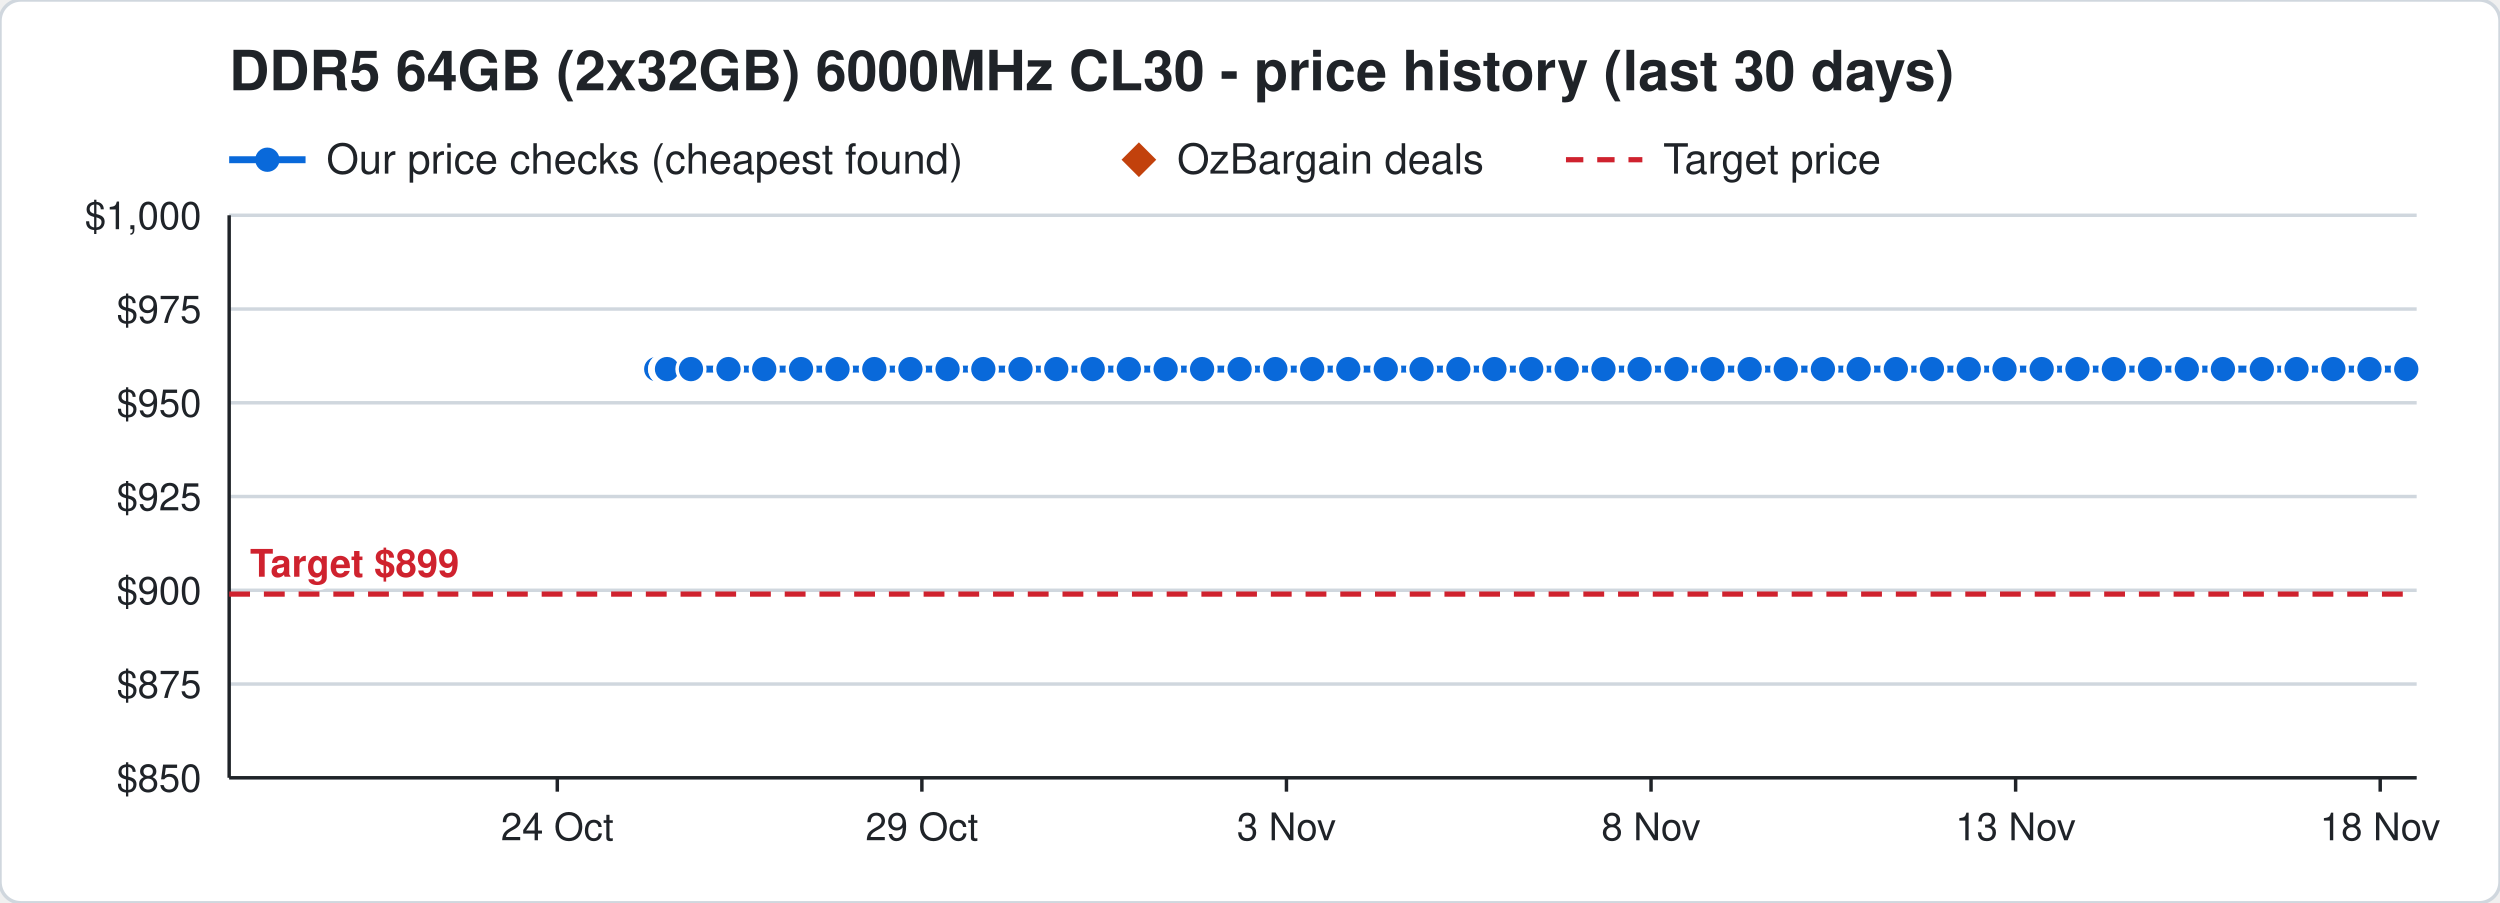
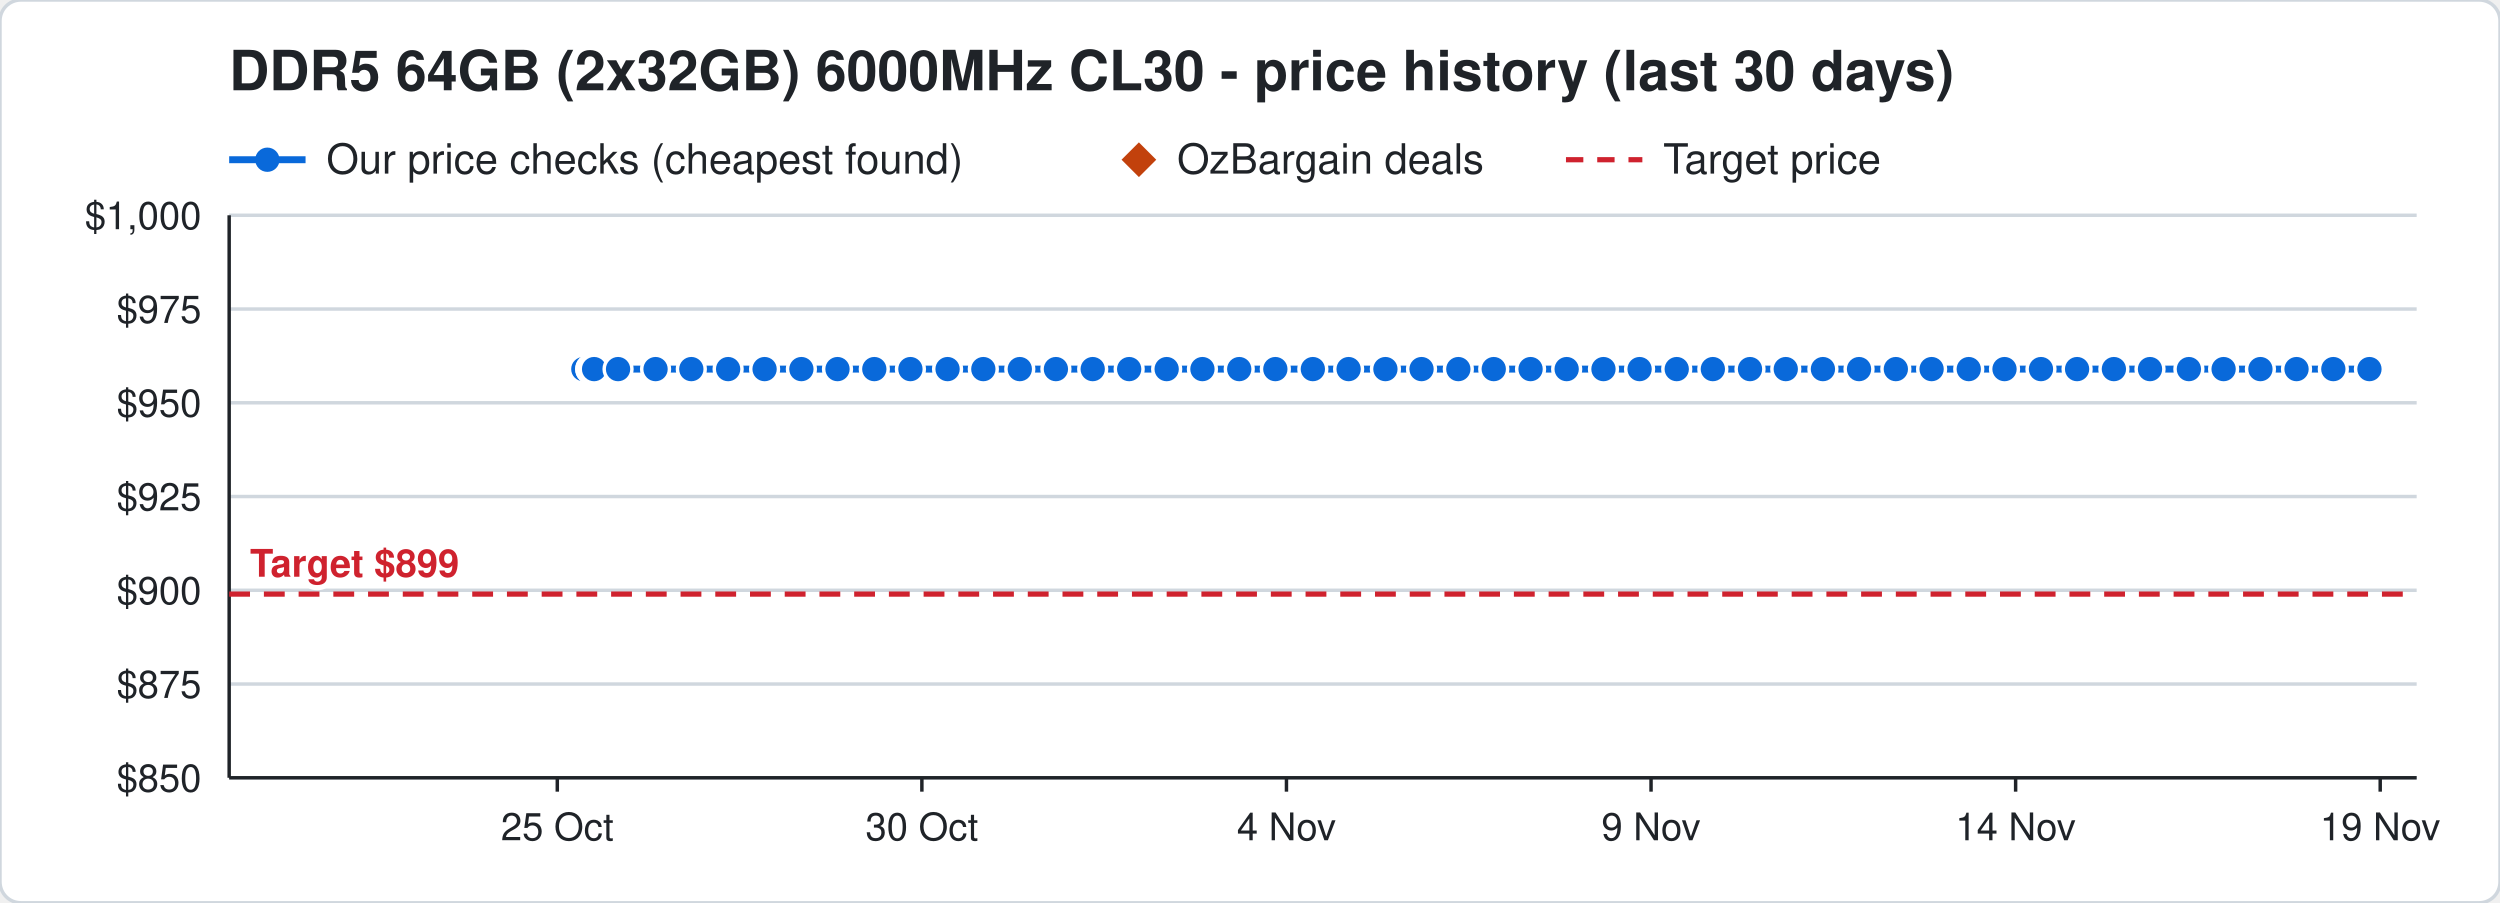
<svg xmlns="http://www.w3.org/2000/svg" width="720" height="260" viewBox="0 0 720 260" font-family="Segoe UI, Helvetica, Arial, sans-serif">
  <rect width="720" height="260" rx="6" fill="#ffffff" stroke="#d0d7de" />
  <text x="66" y="26" font-size="16" font-weight="700" fill="#1f2328">DDR5 64GB (2x32GB) 6000MHz CL30 - price history (last 30 days)</text>
  <line x1="66" y1="46" x2="88" y2="46" stroke="#0969da" stroke-width="2" />
  <circle cx="77" cy="46" r="3.5" fill="#0969da" />
  <text x="94" y="50" font-size="12" fill="#1f2328">Our price checks (cheapest found)</text>
  <path d="M328 41 l5 5 l-5 5 l-5 -5 z" fill="#c2410c" />
  <text x="339" y="50" font-size="12" fill="#1f2328">OzBargain deals</text>
  <line x1="451" y1="46" x2="473" y2="46" stroke="#cf222e" stroke-width="1.5" stroke-dasharray="5 4" />
  <text x="479" y="50" font-size="12" fill="#1f2328">Target price</text>
  <line x1="66" y1="224.0" x2="696" y2="224.0" stroke="#d0d7de" />
  <text x="58" y="228.0" font-size="11" text-anchor="end" fill="#1f2328">$850</text>
  <line x1="66" y1="197.0" x2="696" y2="197.0" stroke="#d0d7de" />
  <text x="58" y="201.0" font-size="11" text-anchor="end" fill="#1f2328">$875</text>
  <line x1="66" y1="170.0" x2="696" y2="170.0" stroke="#d0d7de" />
  <text x="58" y="174.0" font-size="11" text-anchor="end" fill="#1f2328">$900</text>
  <line x1="66" y1="143.0" x2="696" y2="143.0" stroke="#d0d7de" />
  <text x="58" y="147.0" font-size="11" text-anchor="end" fill="#1f2328">$925</text>
  <line x1="66" y1="116.0" x2="696" y2="116.0" stroke="#d0d7de" />
  <text x="58" y="120.0" font-size="11" text-anchor="end" fill="#1f2328">$950</text>
  <line x1="66" y1="89.0" x2="696" y2="89.0" stroke="#d0d7de" />
  <text x="58" y="93.0" font-size="11" text-anchor="end" fill="#1f2328">$975</text>
  <line x1="66" y1="62.0" x2="696" y2="62.0" stroke="#d0d7de" />
  <text x="58" y="66.0" font-size="11" text-anchor="end" fill="#1f2328">$1,000</text>
  <line x1="685.5" y1="224" x2="685.5" y2="228" stroke="#1f2328" />
-   <text x="685.5" y="242" font-size="11" text-anchor="middle" fill="#1f2328">18 Nov</text>
+   <text x="685.5" y="242" font-size="11" text-anchor="middle" fill="#1f2328">19 Nov</text>
  <line x1="580.5" y1="224" x2="580.5" y2="228" stroke="#1f2328" />
-   <text x="580.5" y="242" font-size="11" text-anchor="middle" fill="#1f2328">13 Nov</text>
+   <text x="580.5" y="242" font-size="11" text-anchor="middle" fill="#1f2328">14 Nov</text>
  <line x1="475.5" y1="224" x2="475.5" y2="228" stroke="#1f2328" />
-   <text x="475.5" y="242" font-size="11" text-anchor="middle" fill="#1f2328">8 Nov</text>
+   <text x="475.5" y="242" font-size="11" text-anchor="middle" fill="#1f2328">9 Nov</text>
  <line x1="370.5" y1="224" x2="370.5" y2="228" stroke="#1f2328" />
-   <text x="370.5" y="242" font-size="11" text-anchor="middle" fill="#1f2328">3 Nov</text>
+   <text x="370.5" y="242" font-size="11" text-anchor="middle" fill="#1f2328">4 Nov</text>
  <line x1="265.5" y1="224" x2="265.5" y2="228" stroke="#1f2328" />
-   <text x="265.5" y="242" font-size="11" text-anchor="middle" fill="#1f2328">29 Oct</text>
+   <text x="265.5" y="242" font-size="11" text-anchor="middle" fill="#1f2328">30 Oct</text>
  <line x1="160.5" y1="224" x2="160.5" y2="228" stroke="#1f2328" />
-   <text x="160.5" y="242" font-size="11" text-anchor="middle" fill="#1f2328">24 Oct</text>
+   <text x="160.5" y="242" font-size="11" text-anchor="middle" fill="#1f2328">25 Oct</text>
  <line x1="66" y1="224" x2="696" y2="224" stroke="#1f2328" />
  <line x1="66" y1="62" x2="66" y2="224" stroke="#1f2328" />
  <line x1="66" y1="171.1" x2="696" y2="171.1" stroke="#cf222e" stroke-width="1.5" stroke-dasharray="6 4" />
  <text x="72" y="166.1" font-size="11" font-weight="700" text-anchor="start" fill="#cf222e" stroke="#ffffff" stroke-width="3" paint-order="stroke">Target $899</text>
-   <polyline points="189.0,106.3 191.1,106.3 191.2,106.3 191.9,106.3 192.0,106.3 192.1,106.3 199.0,106.3 209.8,106.3 220.1,106.3 230.7,106.3 241.2,106.3 251.8,106.3 262.2,106.3 272.9,106.3 283.2,106.3 293.9,106.3 304.2,106.3 314.7,106.3 325.1,106.3 335.7,106.3 346.2,106.3 357.0,106.3 367.3,106.3 377.9,106.3 388.3,106.3 399.1,106.3 409.4,106.3 420.0,106.3 430.4,106.3 441.0,106.3 451.2,106.3 461.8,106.3 472.2,106.3 482.8,106.3 493.2,106.3 503.9,106.3 514.3,106.3 525.0,106.3 535.3,106.3 546.0,106.3 556.4,106.3 567.0,106.3 577.3,106.3 588.0,106.3 598.3,106.3 608.8,106.3 619.2,106.3 629.8,106.3 640.2,106.3 651.4,106.3 661.4,106.3 672.0,106.3 682.4,106.3 693.0,106.3" fill="none" stroke="#0969da" stroke-width="2" />
-   <circle cx="189.0" cy="106.3" r="4" fill="#0969da" stroke="#ffffff" stroke-width="1" />
-   <circle cx="191.1" cy="106.3" r="4" fill="#0969da" stroke="#ffffff" stroke-width="1" />
-   <circle cx="191.2" cy="106.3" r="4" fill="#0969da" stroke="#ffffff" stroke-width="1" />
-   <circle cx="191.9" cy="106.3" r="4" fill="#0969da" stroke="#ffffff" stroke-width="1" />
-   <circle cx="192.0" cy="106.3" r="4" fill="#0969da" stroke="#ffffff" stroke-width="1" />
-   <circle cx="192.1" cy="106.3" r="4" fill="#0969da" stroke="#ffffff" stroke-width="1" />
-   <circle cx="199.0" cy="106.3" r="4" fill="#0969da" stroke="#ffffff" stroke-width="1" />
-   <circle cx="209.8" cy="106.3" r="4" fill="#0969da" stroke="#ffffff" stroke-width="1" />
-   <circle cx="220.1" cy="106.3" r="4" fill="#0969da" stroke="#ffffff" stroke-width="1" />
-   <circle cx="230.7" cy="106.3" r="4" fill="#0969da" stroke="#ffffff" stroke-width="1" />
+   <polyline points="168.0,106.3 170.1,106.3 170.2,106.3 170.9,106.3 171.0,106.3 171.1,106.3 178.0,106.3 188.8,106.3 199.1,106.3 209.7,106.3 220.2,106.3 230.8,106.3 241.2,106.3 251.8,106.3 262.2,106.3 272.9,106.3 283.2,106.3 293.7,106.3 304.1,106.3 314.7,106.3 325.2,106.3 336.0,106.3 346.3,106.3 356.9,106.3 367.3,106.3 378.1,106.3 388.4,106.3 399.0,106.3 409.4,106.3 420.0,106.3 430.2,106.3 440.8,106.3 451.2,106.3 461.8,106.3 472.2,106.3 482.9,106.3 493.3,106.3 504.0,106.3 514.3,106.3 525.0,106.3 535.4,106.3 546.0,106.3 556.3,106.3 567.0,106.3 577.3,106.3 587.8,106.3 598.2,106.3 608.8,106.3 619.2,106.3 630.4,106.3 640.4,106.3 651.0,106.3 661.4,106.3 672.0,106.3 682.4,106.3" fill="none" stroke="#0969da" stroke-width="2" />
+   <circle cx="168.0" cy="106.3" r="4" fill="#0969da" stroke="#ffffff" stroke-width="1" />
+   <circle cx="170.1" cy="106.3" r="4" fill="#0969da" stroke="#ffffff" stroke-width="1" />
+   <circle cx="170.2" cy="106.3" r="4" fill="#0969da" stroke="#ffffff" stroke-width="1" />
+   <circle cx="170.9" cy="106.3" r="4" fill="#0969da" stroke="#ffffff" stroke-width="1" />
+   <circle cx="171.0" cy="106.3" r="4" fill="#0969da" stroke="#ffffff" stroke-width="1" />
+   <circle cx="171.1" cy="106.3" r="4" fill="#0969da" stroke="#ffffff" stroke-width="1" />
+   <circle cx="178.0" cy="106.3" r="4" fill="#0969da" stroke="#ffffff" stroke-width="1" />
+   <circle cx="188.8" cy="106.3" r="4" fill="#0969da" stroke="#ffffff" stroke-width="1" />
+   <circle cx="199.1" cy="106.3" r="4" fill="#0969da" stroke="#ffffff" stroke-width="1" />
+   <circle cx="209.7" cy="106.3" r="4" fill="#0969da" stroke="#ffffff" stroke-width="1" />
+   <circle cx="220.2" cy="106.3" r="4" fill="#0969da" stroke="#ffffff" stroke-width="1" />
+   <circle cx="230.8" cy="106.3" r="4" fill="#0969da" stroke="#ffffff" stroke-width="1" />
  <circle cx="241.2" cy="106.3" r="4" fill="#0969da" stroke="#ffffff" stroke-width="1" />
  <circle cx="251.8" cy="106.3" r="4" fill="#0969da" stroke="#ffffff" stroke-width="1" />
  <circle cx="262.2" cy="106.3" r="4" fill="#0969da" stroke="#ffffff" stroke-width="1" />
  <circle cx="272.9" cy="106.3" r="4" fill="#0969da" stroke="#ffffff" stroke-width="1" />
  <circle cx="283.2" cy="106.3" r="4" fill="#0969da" stroke="#ffffff" stroke-width="1" />
-   <circle cx="293.9" cy="106.3" r="4" fill="#0969da" stroke="#ffffff" stroke-width="1" />
-   <circle cx="304.2" cy="106.3" r="4" fill="#0969da" stroke="#ffffff" stroke-width="1" />
+   <circle cx="293.7" cy="106.3" r="4" fill="#0969da" stroke="#ffffff" stroke-width="1" />
+   <circle cx="304.1" cy="106.3" r="4" fill="#0969da" stroke="#ffffff" stroke-width="1" />
  <circle cx="314.7" cy="106.3" r="4" fill="#0969da" stroke="#ffffff" stroke-width="1" />
-   <circle cx="325.1" cy="106.3" r="4" fill="#0969da" stroke="#ffffff" stroke-width="1" />
-   <circle cx="335.7" cy="106.3" r="4" fill="#0969da" stroke="#ffffff" stroke-width="1" />
-   <circle cx="346.2" cy="106.3" r="4" fill="#0969da" stroke="#ffffff" stroke-width="1" />
-   <circle cx="357.0" cy="106.3" r="4" fill="#0969da" stroke="#ffffff" stroke-width="1" />
+   <circle cx="325.2" cy="106.3" r="4" fill="#0969da" stroke="#ffffff" stroke-width="1" />
+   <circle cx="336.0" cy="106.3" r="4" fill="#0969da" stroke="#ffffff" stroke-width="1" />
+   <circle cx="346.3" cy="106.3" r="4" fill="#0969da" stroke="#ffffff" stroke-width="1" />
+   <circle cx="356.9" cy="106.3" r="4" fill="#0969da" stroke="#ffffff" stroke-width="1" />
  <circle cx="367.3" cy="106.3" r="4" fill="#0969da" stroke="#ffffff" stroke-width="1" />
-   <circle cx="377.9" cy="106.3" r="4" fill="#0969da" stroke="#ffffff" stroke-width="1" />
-   <circle cx="388.3" cy="106.3" r="4" fill="#0969da" stroke="#ffffff" stroke-width="1" />
-   <circle cx="399.1" cy="106.3" r="4" fill="#0969da" stroke="#ffffff" stroke-width="1" />
+   <circle cx="378.1" cy="106.3" r="4" fill="#0969da" stroke="#ffffff" stroke-width="1" />
+   <circle cx="388.4" cy="106.3" r="4" fill="#0969da" stroke="#ffffff" stroke-width="1" />
+   <circle cx="399.0" cy="106.3" r="4" fill="#0969da" stroke="#ffffff" stroke-width="1" />
  <circle cx="409.4" cy="106.3" r="4" fill="#0969da" stroke="#ffffff" stroke-width="1" />
  <circle cx="420.0" cy="106.3" r="4" fill="#0969da" stroke="#ffffff" stroke-width="1" />
-   <circle cx="430.4" cy="106.3" r="4" fill="#0969da" stroke="#ffffff" stroke-width="1" />
-   <circle cx="441.0" cy="106.3" r="4" fill="#0969da" stroke="#ffffff" stroke-width="1" />
+   <circle cx="430.2" cy="106.3" r="4" fill="#0969da" stroke="#ffffff" stroke-width="1" />
+   <circle cx="440.8" cy="106.3" r="4" fill="#0969da" stroke="#ffffff" stroke-width="1" />
  <circle cx="451.2" cy="106.3" r="4" fill="#0969da" stroke="#ffffff" stroke-width="1" />
  <circle cx="461.8" cy="106.3" r="4" fill="#0969da" stroke="#ffffff" stroke-width="1" />
  <circle cx="472.2" cy="106.3" r="4" fill="#0969da" stroke="#ffffff" stroke-width="1" />
-   <circle cx="482.8" cy="106.3" r="4" fill="#0969da" stroke="#ffffff" stroke-width="1" />
-   <circle cx="493.2" cy="106.3" r="4" fill="#0969da" stroke="#ffffff" stroke-width="1" />
-   <circle cx="503.9" cy="106.3" r="4" fill="#0969da" stroke="#ffffff" stroke-width="1" />
+   <circle cx="482.9" cy="106.3" r="4" fill="#0969da" stroke="#ffffff" stroke-width="1" />
+   <circle cx="493.3" cy="106.3" r="4" fill="#0969da" stroke="#ffffff" stroke-width="1" />
+   <circle cx="504.0" cy="106.3" r="4" fill="#0969da" stroke="#ffffff" stroke-width="1" />
  <circle cx="514.3" cy="106.3" r="4" fill="#0969da" stroke="#ffffff" stroke-width="1" />
  <circle cx="525.0" cy="106.3" r="4" fill="#0969da" stroke="#ffffff" stroke-width="1" />
-   <circle cx="535.3" cy="106.3" r="4" fill="#0969da" stroke="#ffffff" stroke-width="1" />
+   <circle cx="535.4" cy="106.3" r="4" fill="#0969da" stroke="#ffffff" stroke-width="1" />
  <circle cx="546.0" cy="106.3" r="4" fill="#0969da" stroke="#ffffff" stroke-width="1" />
-   <circle cx="556.4" cy="106.3" r="4" fill="#0969da" stroke="#ffffff" stroke-width="1" />
+   <circle cx="556.3" cy="106.3" r="4" fill="#0969da" stroke="#ffffff" stroke-width="1" />
  <circle cx="567.0" cy="106.3" r="4" fill="#0969da" stroke="#ffffff" stroke-width="1" />
  <circle cx="577.3" cy="106.3" r="4" fill="#0969da" stroke="#ffffff" stroke-width="1" />
-   <circle cx="588.0" cy="106.3" r="4" fill="#0969da" stroke="#ffffff" stroke-width="1" />
-   <circle cx="598.3" cy="106.3" r="4" fill="#0969da" stroke="#ffffff" stroke-width="1" />
+   <circle cx="587.8" cy="106.3" r="4" fill="#0969da" stroke="#ffffff" stroke-width="1" />
+   <circle cx="598.2" cy="106.3" r="4" fill="#0969da" stroke="#ffffff" stroke-width="1" />
  <circle cx="608.8" cy="106.3" r="4" fill="#0969da" stroke="#ffffff" stroke-width="1" />
  <circle cx="619.2" cy="106.3" r="4" fill="#0969da" stroke="#ffffff" stroke-width="1" />
-   <circle cx="629.8" cy="106.3" r="4" fill="#0969da" stroke="#ffffff" stroke-width="1" />
-   <circle cx="640.2" cy="106.3" r="4" fill="#0969da" stroke="#ffffff" stroke-width="1" />
-   <circle cx="651.4" cy="106.3" r="4" fill="#0969da" stroke="#ffffff" stroke-width="1" />
+   <circle cx="630.4" cy="106.3" r="4" fill="#0969da" stroke="#ffffff" stroke-width="1" />
+   <circle cx="640.4" cy="106.3" r="4" fill="#0969da" stroke="#ffffff" stroke-width="1" />
+   <circle cx="651.0" cy="106.3" r="4" fill="#0969da" stroke="#ffffff" stroke-width="1" />
  <circle cx="661.4" cy="106.3" r="4" fill="#0969da" stroke="#ffffff" stroke-width="1" />
  <circle cx="672.0" cy="106.3" r="4" fill="#0969da" stroke="#ffffff" stroke-width="1" />
  <circle cx="682.4" cy="106.3" r="4" fill="#0969da" stroke="#ffffff" stroke-width="1" />
-   <circle cx="693.0" cy="106.3" r="4" fill="#0969da" stroke="#ffffff" stroke-width="1" />
</svg>
